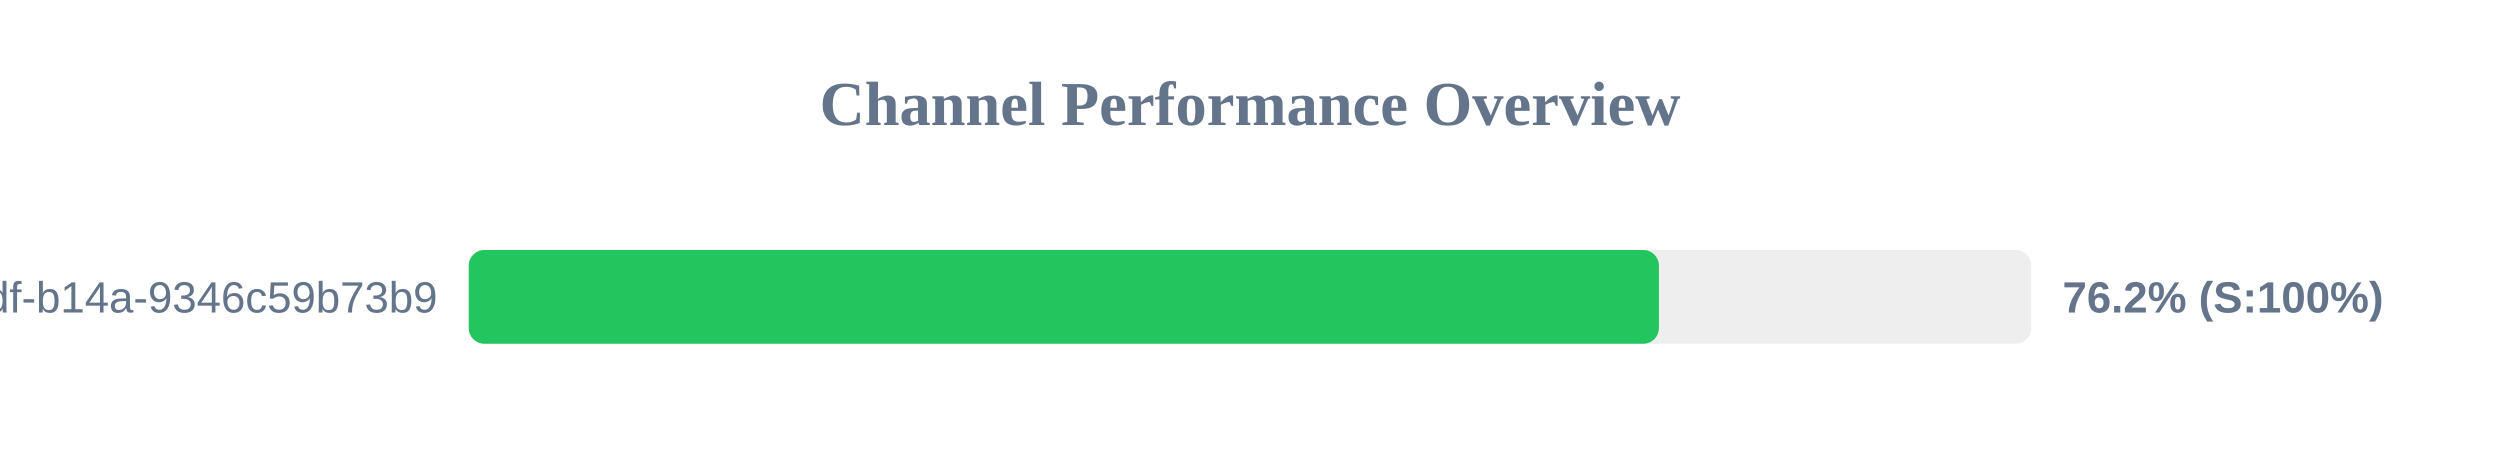
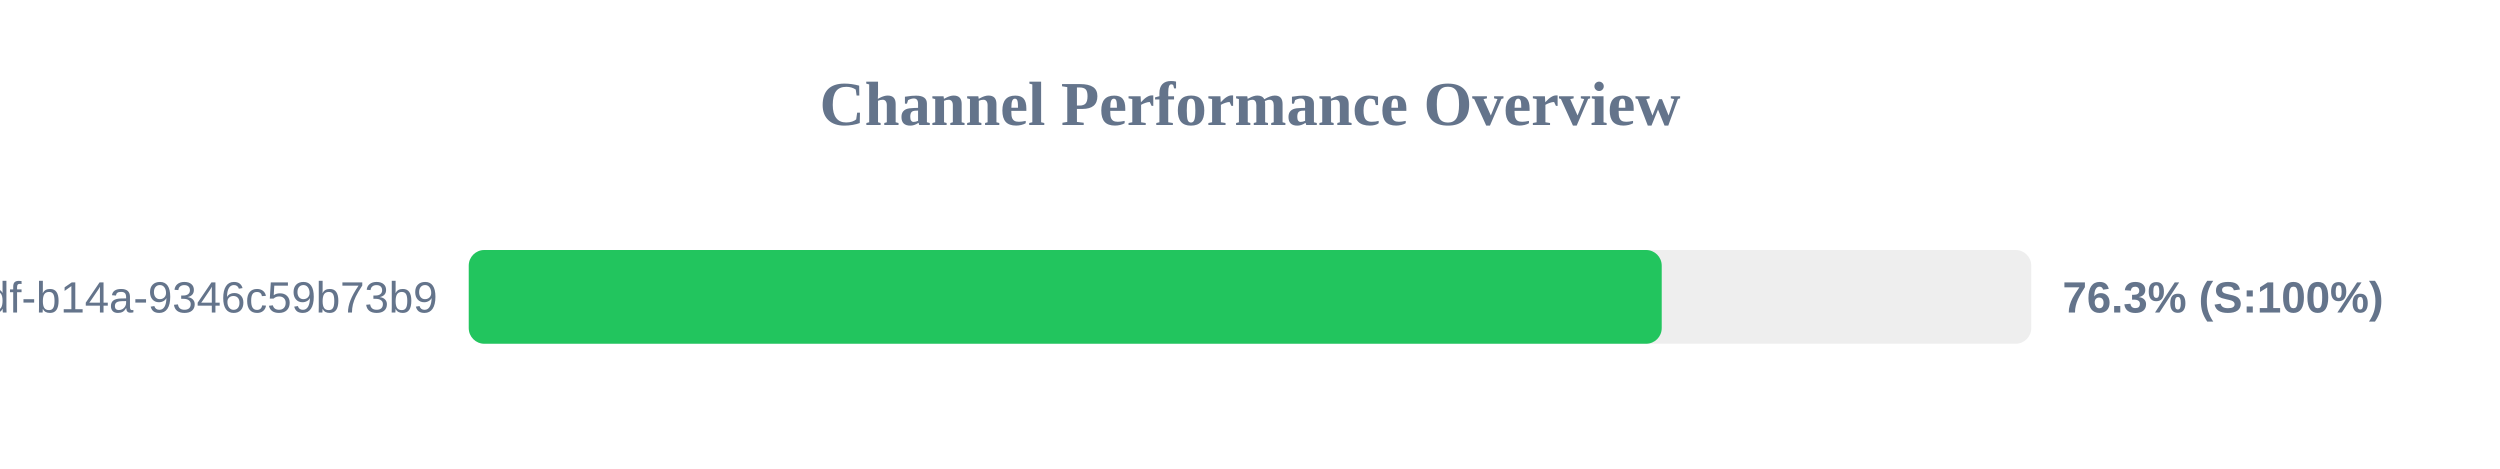
<svg xmlns="http://www.w3.org/2000/svg" width="800" height="150" version="1.1">
  <style>
        .row { font: 14px Arial; fill: #64748b; }
        .score { font: bold 14px Arial; fill: #64748b; }
    </style>
  <text x="400" y="40" text-anchor="middle" font-size="20px" font-weight="bold" fill="#64748b">Channel Performance Overview</text>
  <rect x="150" y="80" width="500" height="30" fill="#eee" rx="5" />
-   <rect x="150" y="80" width="380.85" height="30" fill="#22c55e" rx="5" />
+   <rect x="150" y="80" width="381.75" height="30" fill="#22c55e" rx="5" />
  <text x="140" y="100" text-anchor="end" class="row">?uuid=55ca7a9e-cf90-49df-b14a-9346c59b73b9</text>
-   <text x="660" y="100" text-anchor="start" class="score">76.2% (S:100%)</text>
+   <text x="660" y="100" text-anchor="start" class="score">76.3% (S:100%)</text>
</svg>
